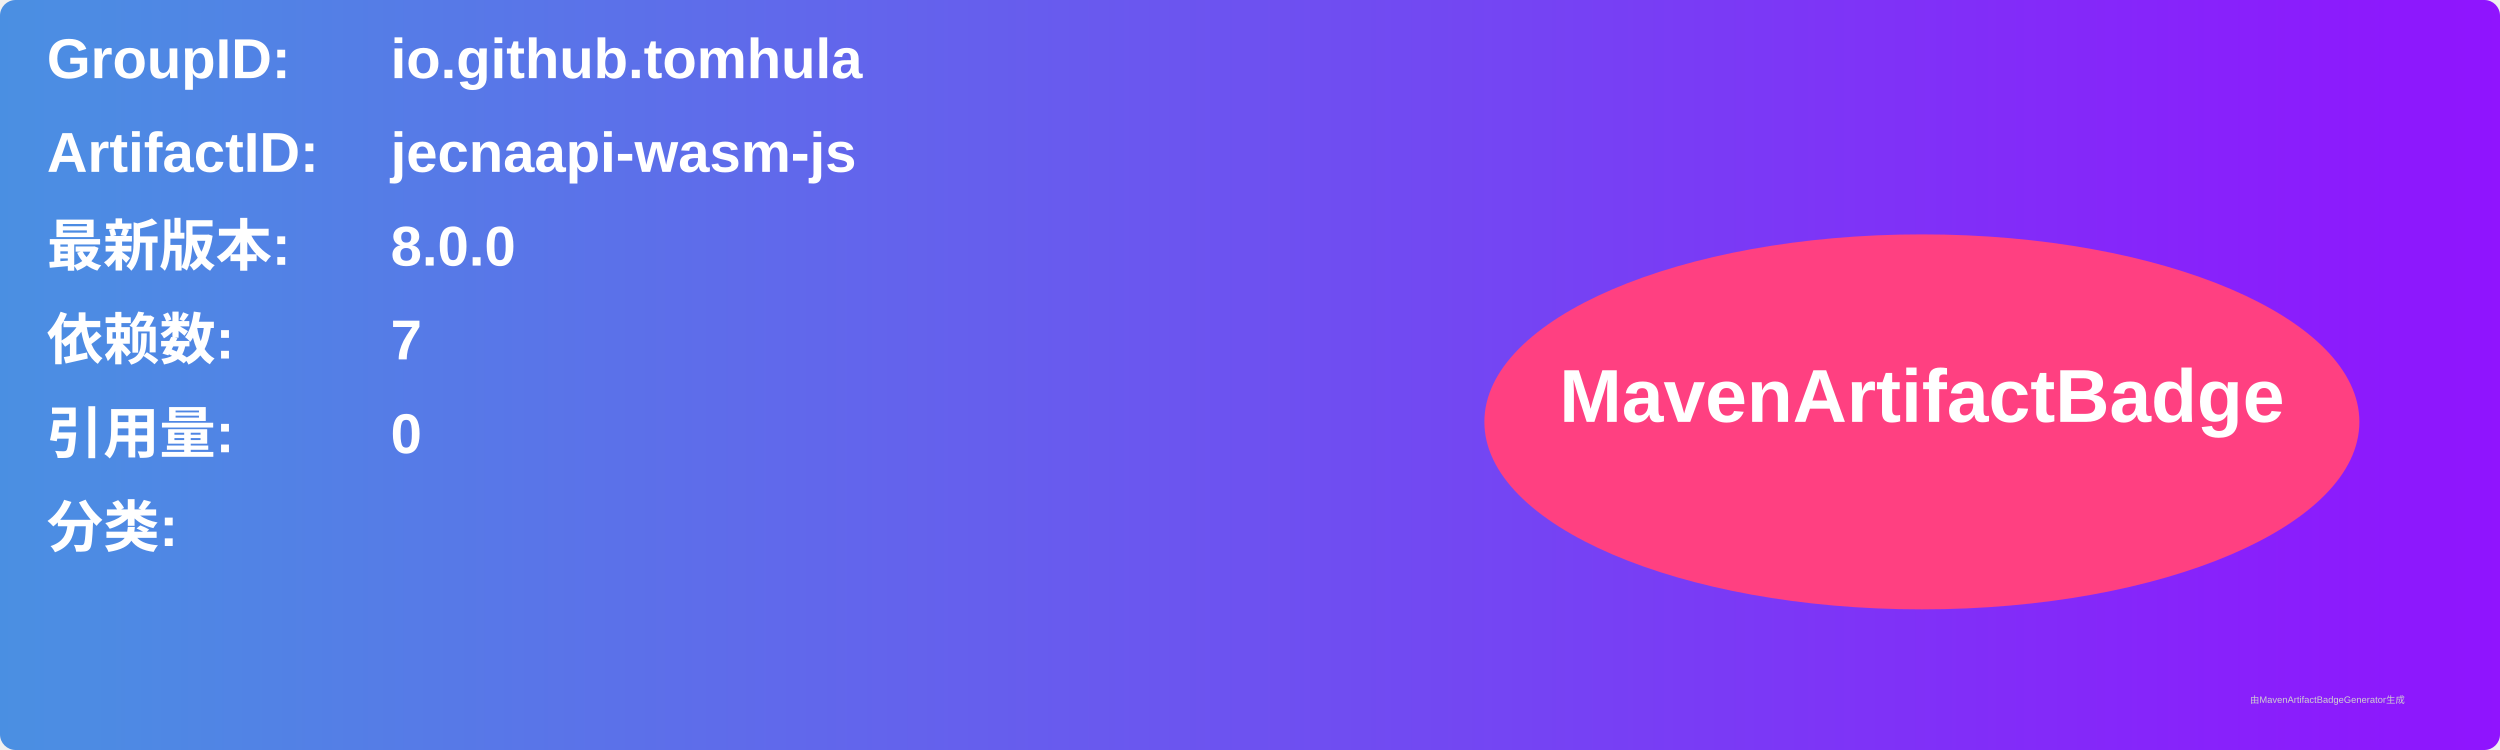
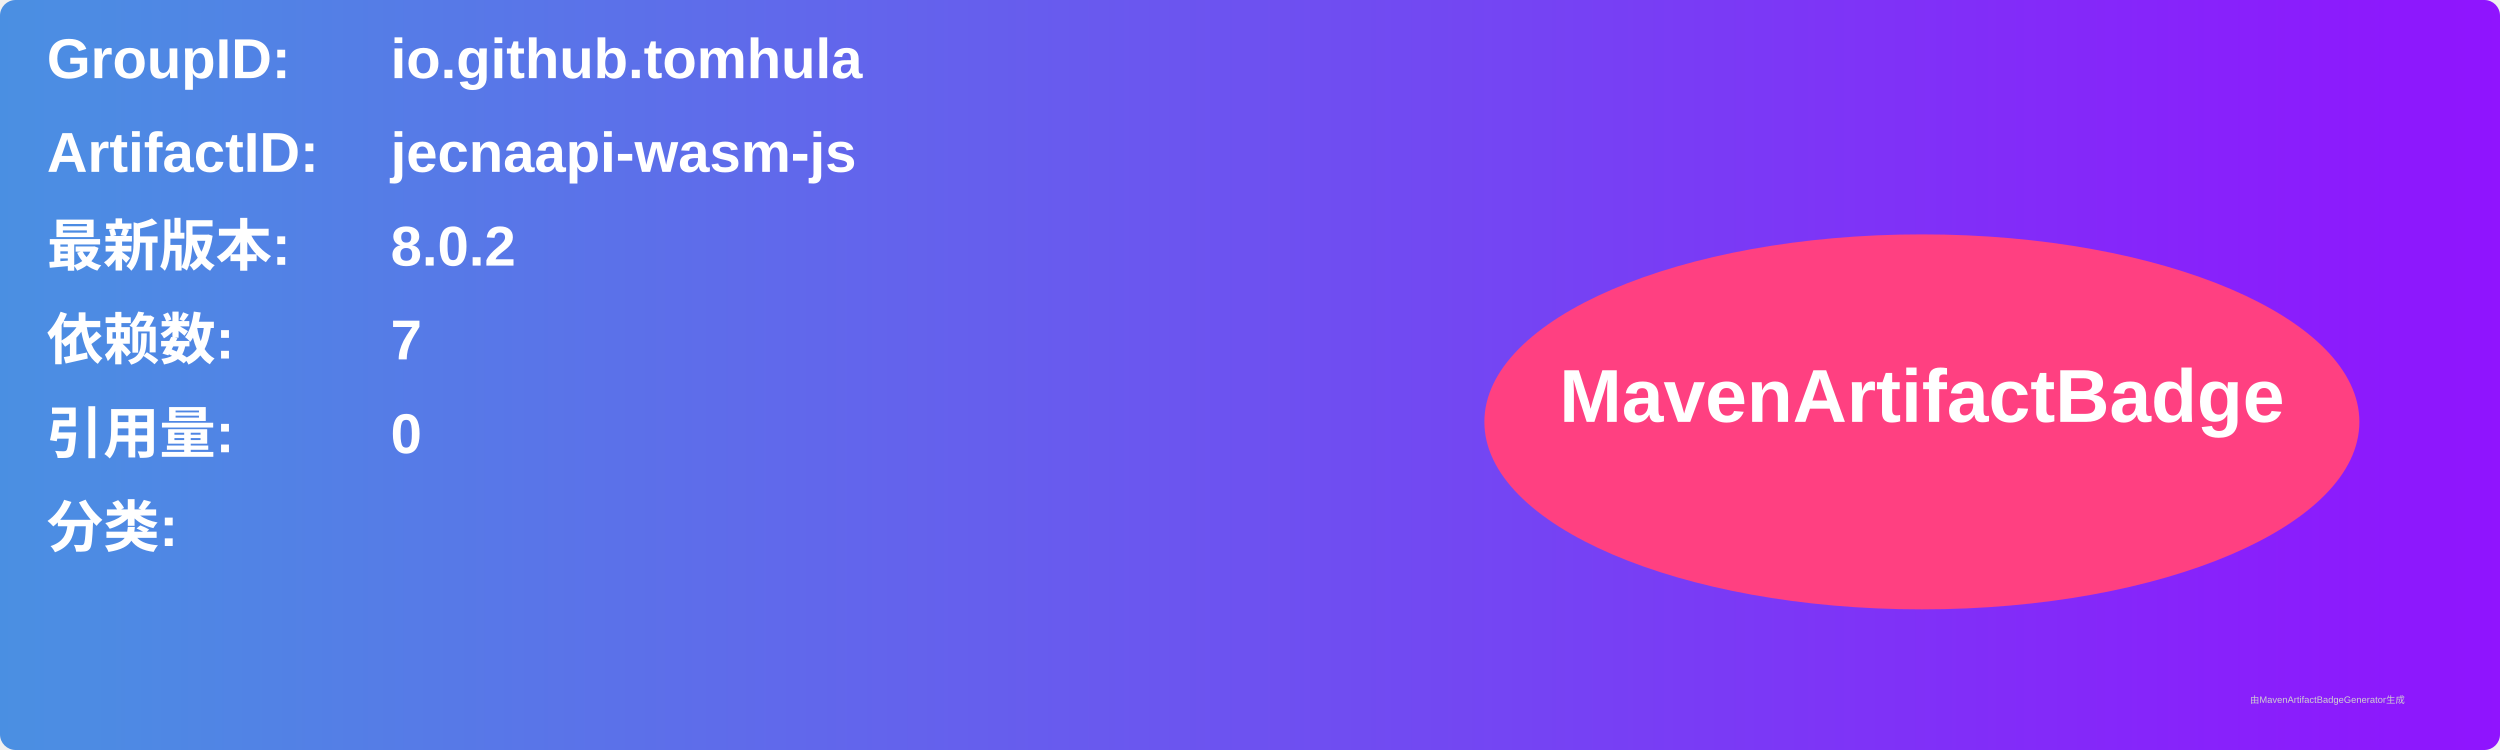
<svg xmlns="http://www.w3.org/2000/svg" width="800" height="240" viewBox="0 0 800 240">
  <linearGradient id="grad" x1="0%" y1="0%" x2="100%" y2="0%">
    <stop offset="0%" stop-color="#4a90e2" />
    <stop offset="100%" stop-color="#9013fe" />
  </linearGradient>
  <rect width="100%" height="100%" rx="5" ry="5" fill="url(#grad)" />
  <g transform="translate(15, 15)">
    <text x="0" y="10" font-family="Arial" font-size="18" fill="white" font-weight="bold" width="260">GroupID:</text>
    <text x="110" y="10" font-family="Arial" font-size="18" fill="white" font-weight="bold" width="460">io.github.tomhula</text>
    <text x="0" y="40" font-family="Arial" font-size="18" fill="white" font-weight="bold" width="260">ArtifactID:</text>
    <text x="110" y="40" font-family="Arial" font-size="18" fill="white" font-weight="bold" width="460">jecnaapi-wasm-js</text>
    <text x="0" y="70" font-family="Arial" font-size="18" fill="white" font-weight="bold">最新版本:</text>
    <text x="110" y="70" font-family="Arial" font-size="18" fill="white" font-weight="bold">
-       <tspan font-weight="bold">8.0.0</tspan>
+       <tspan font-weight="bold">8.0.2</tspan>
    </text>
    <text x="0" y="100" font-family="Arial" font-size="18" fill="white" font-weight="bold">依赖数: </text>
    <text x="110" y="100" font-family="Arial" font-size="18" fill="white">
      <tspan font-weight="bold">7</tspan>
    </text>
    <text x="0" y="130" font-family="Arial" font-size="18" fill="white" font-weight="bold">引用量: </text>
    <text x="110" y="130" font-family="Arial" font-size="18" fill="white">
      <tspan font-weight="bold">0</tspan>
    </text>
    <text x="0" y="160" font-family="Arial" font-size="18" fill="white" font-weight="bold">分类:</text>
    <text x="10" y="190" font-family="Arial" font-size="10" fill="white">
      <tspan font-weight="bold" />
    </text>
    <ellipse cx="600" cy="120" rx="140" ry="60" fill="#ff4081" />
    <text x="600" y="120" text-anchor="middle" font-family="Arial" font-size="24" fill="white" font-weight="bold">MavenArtifactBadge</text>
  </g>
  <text x="720" y="225" font-family="Arial" font-size="3" fill="#d0d0d0">由MavenArtifactBadgeGenerator生成</text>
</svg>
